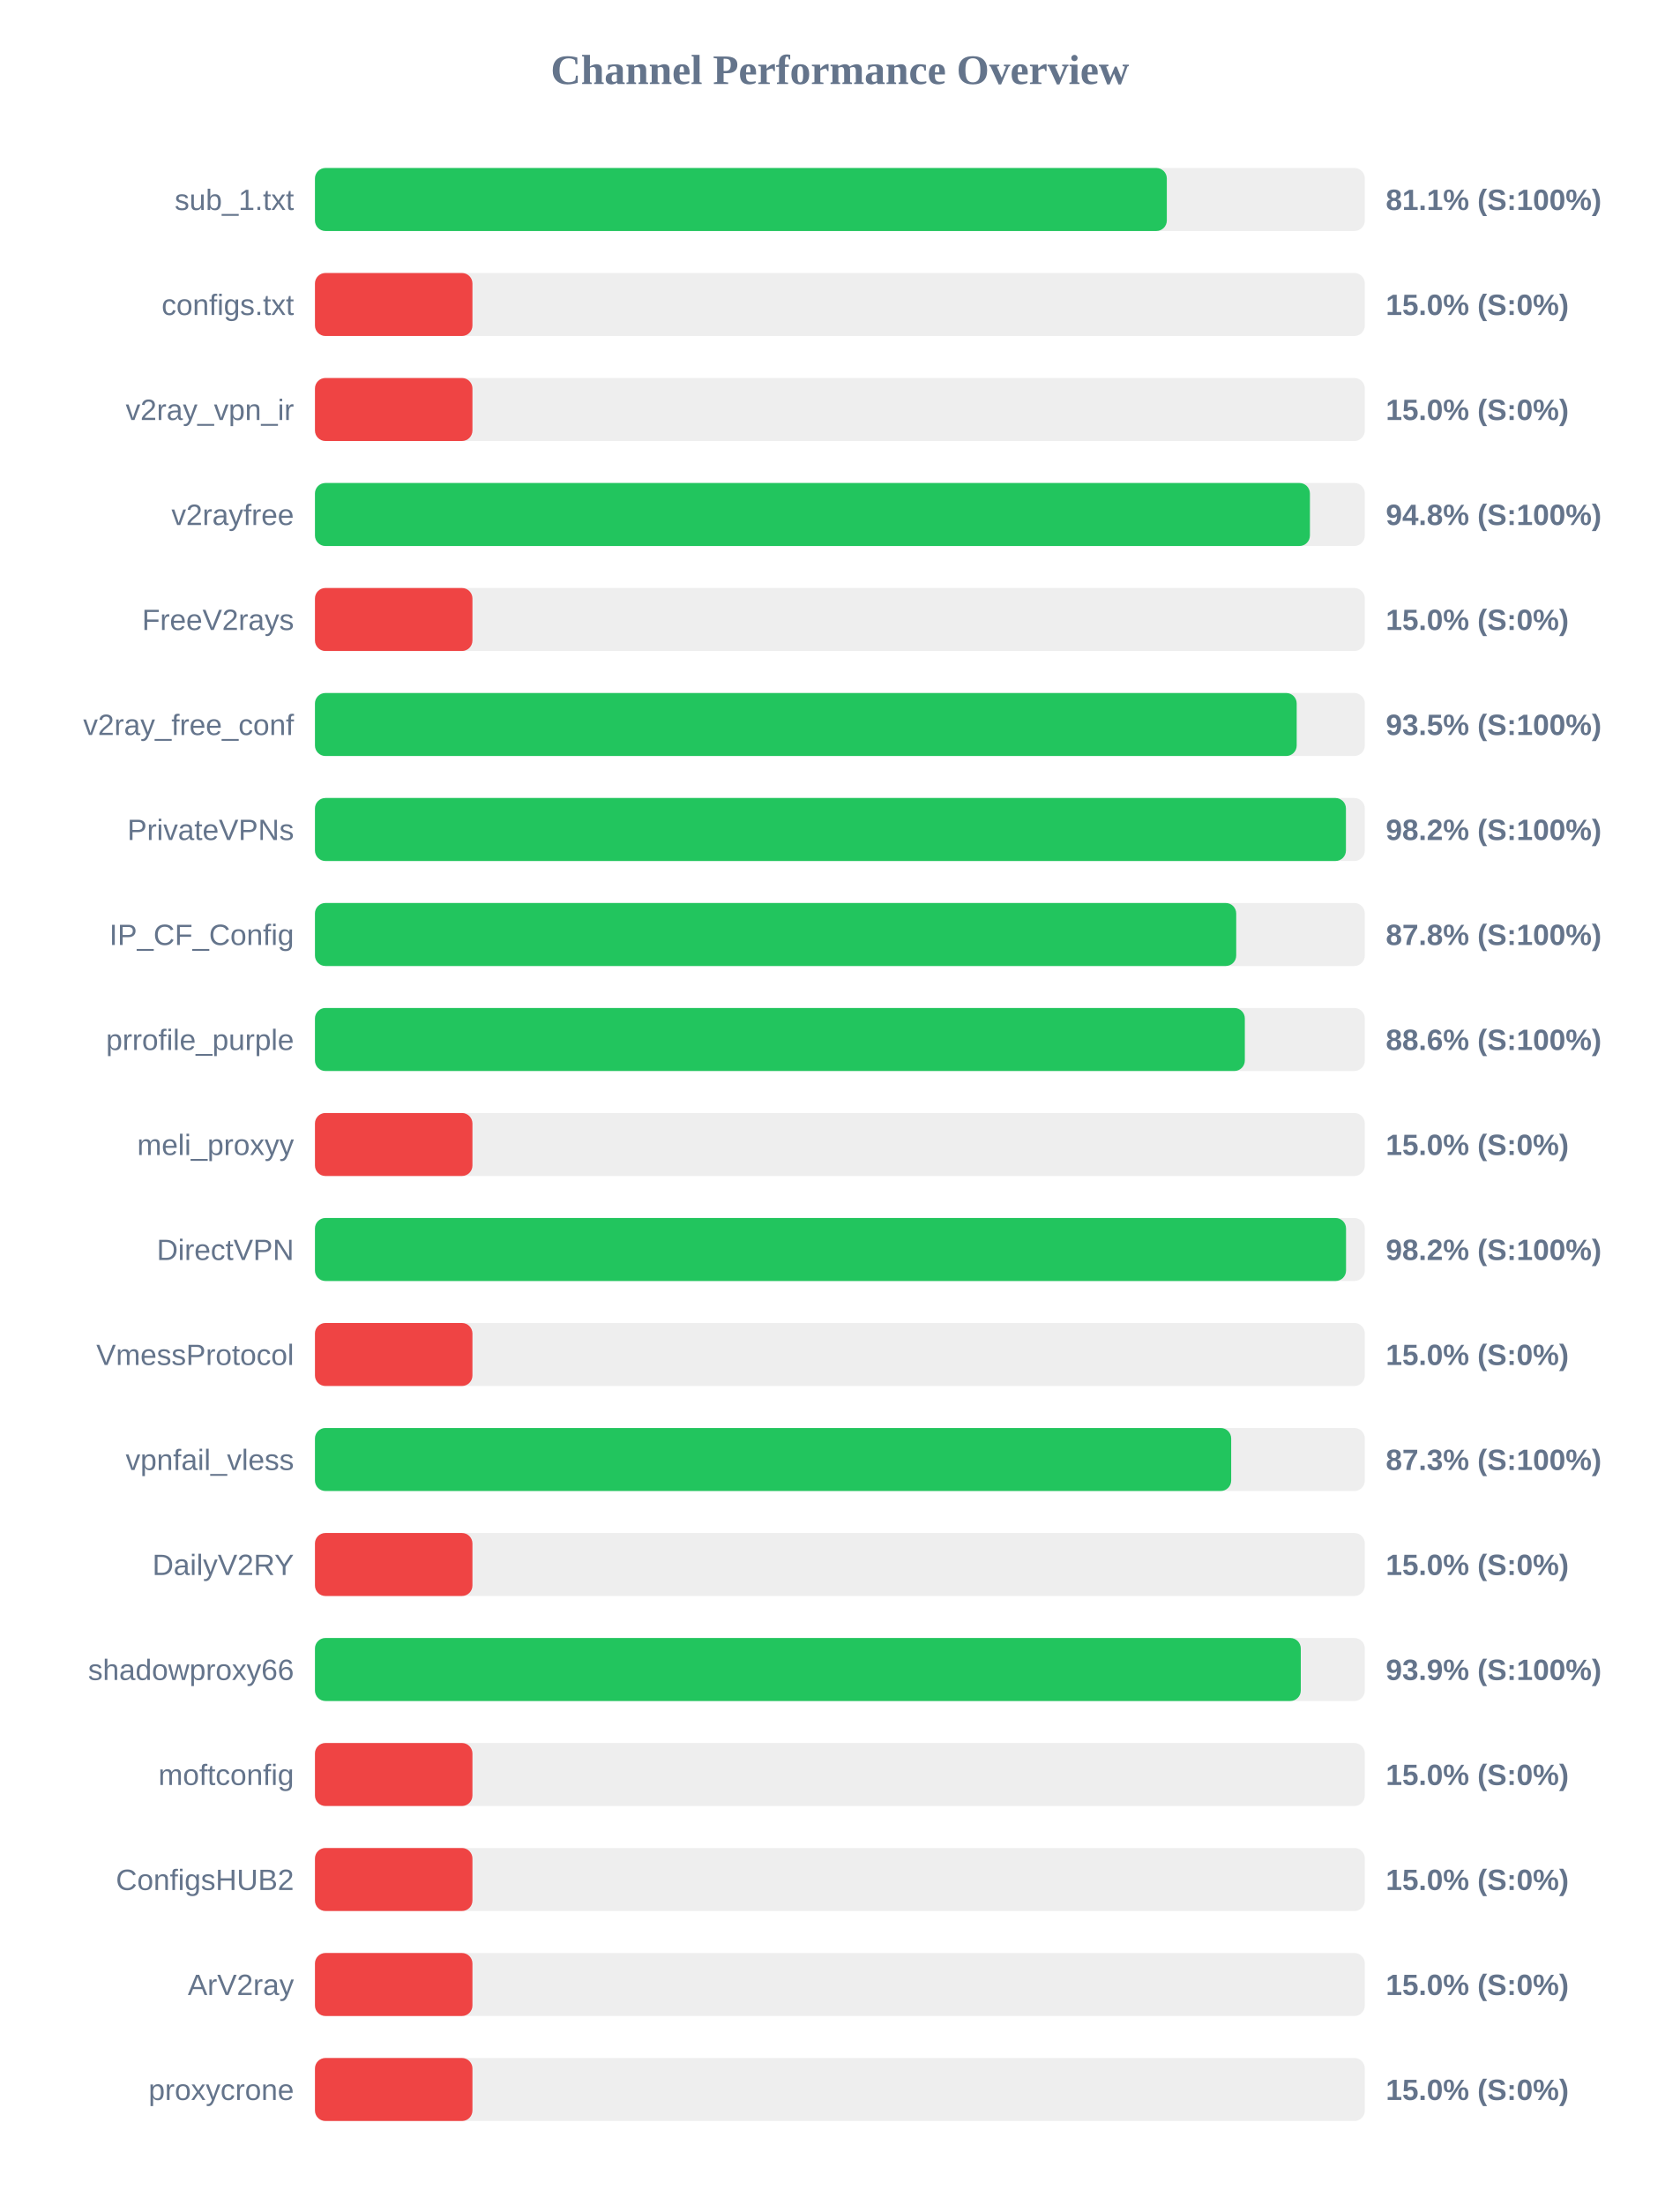
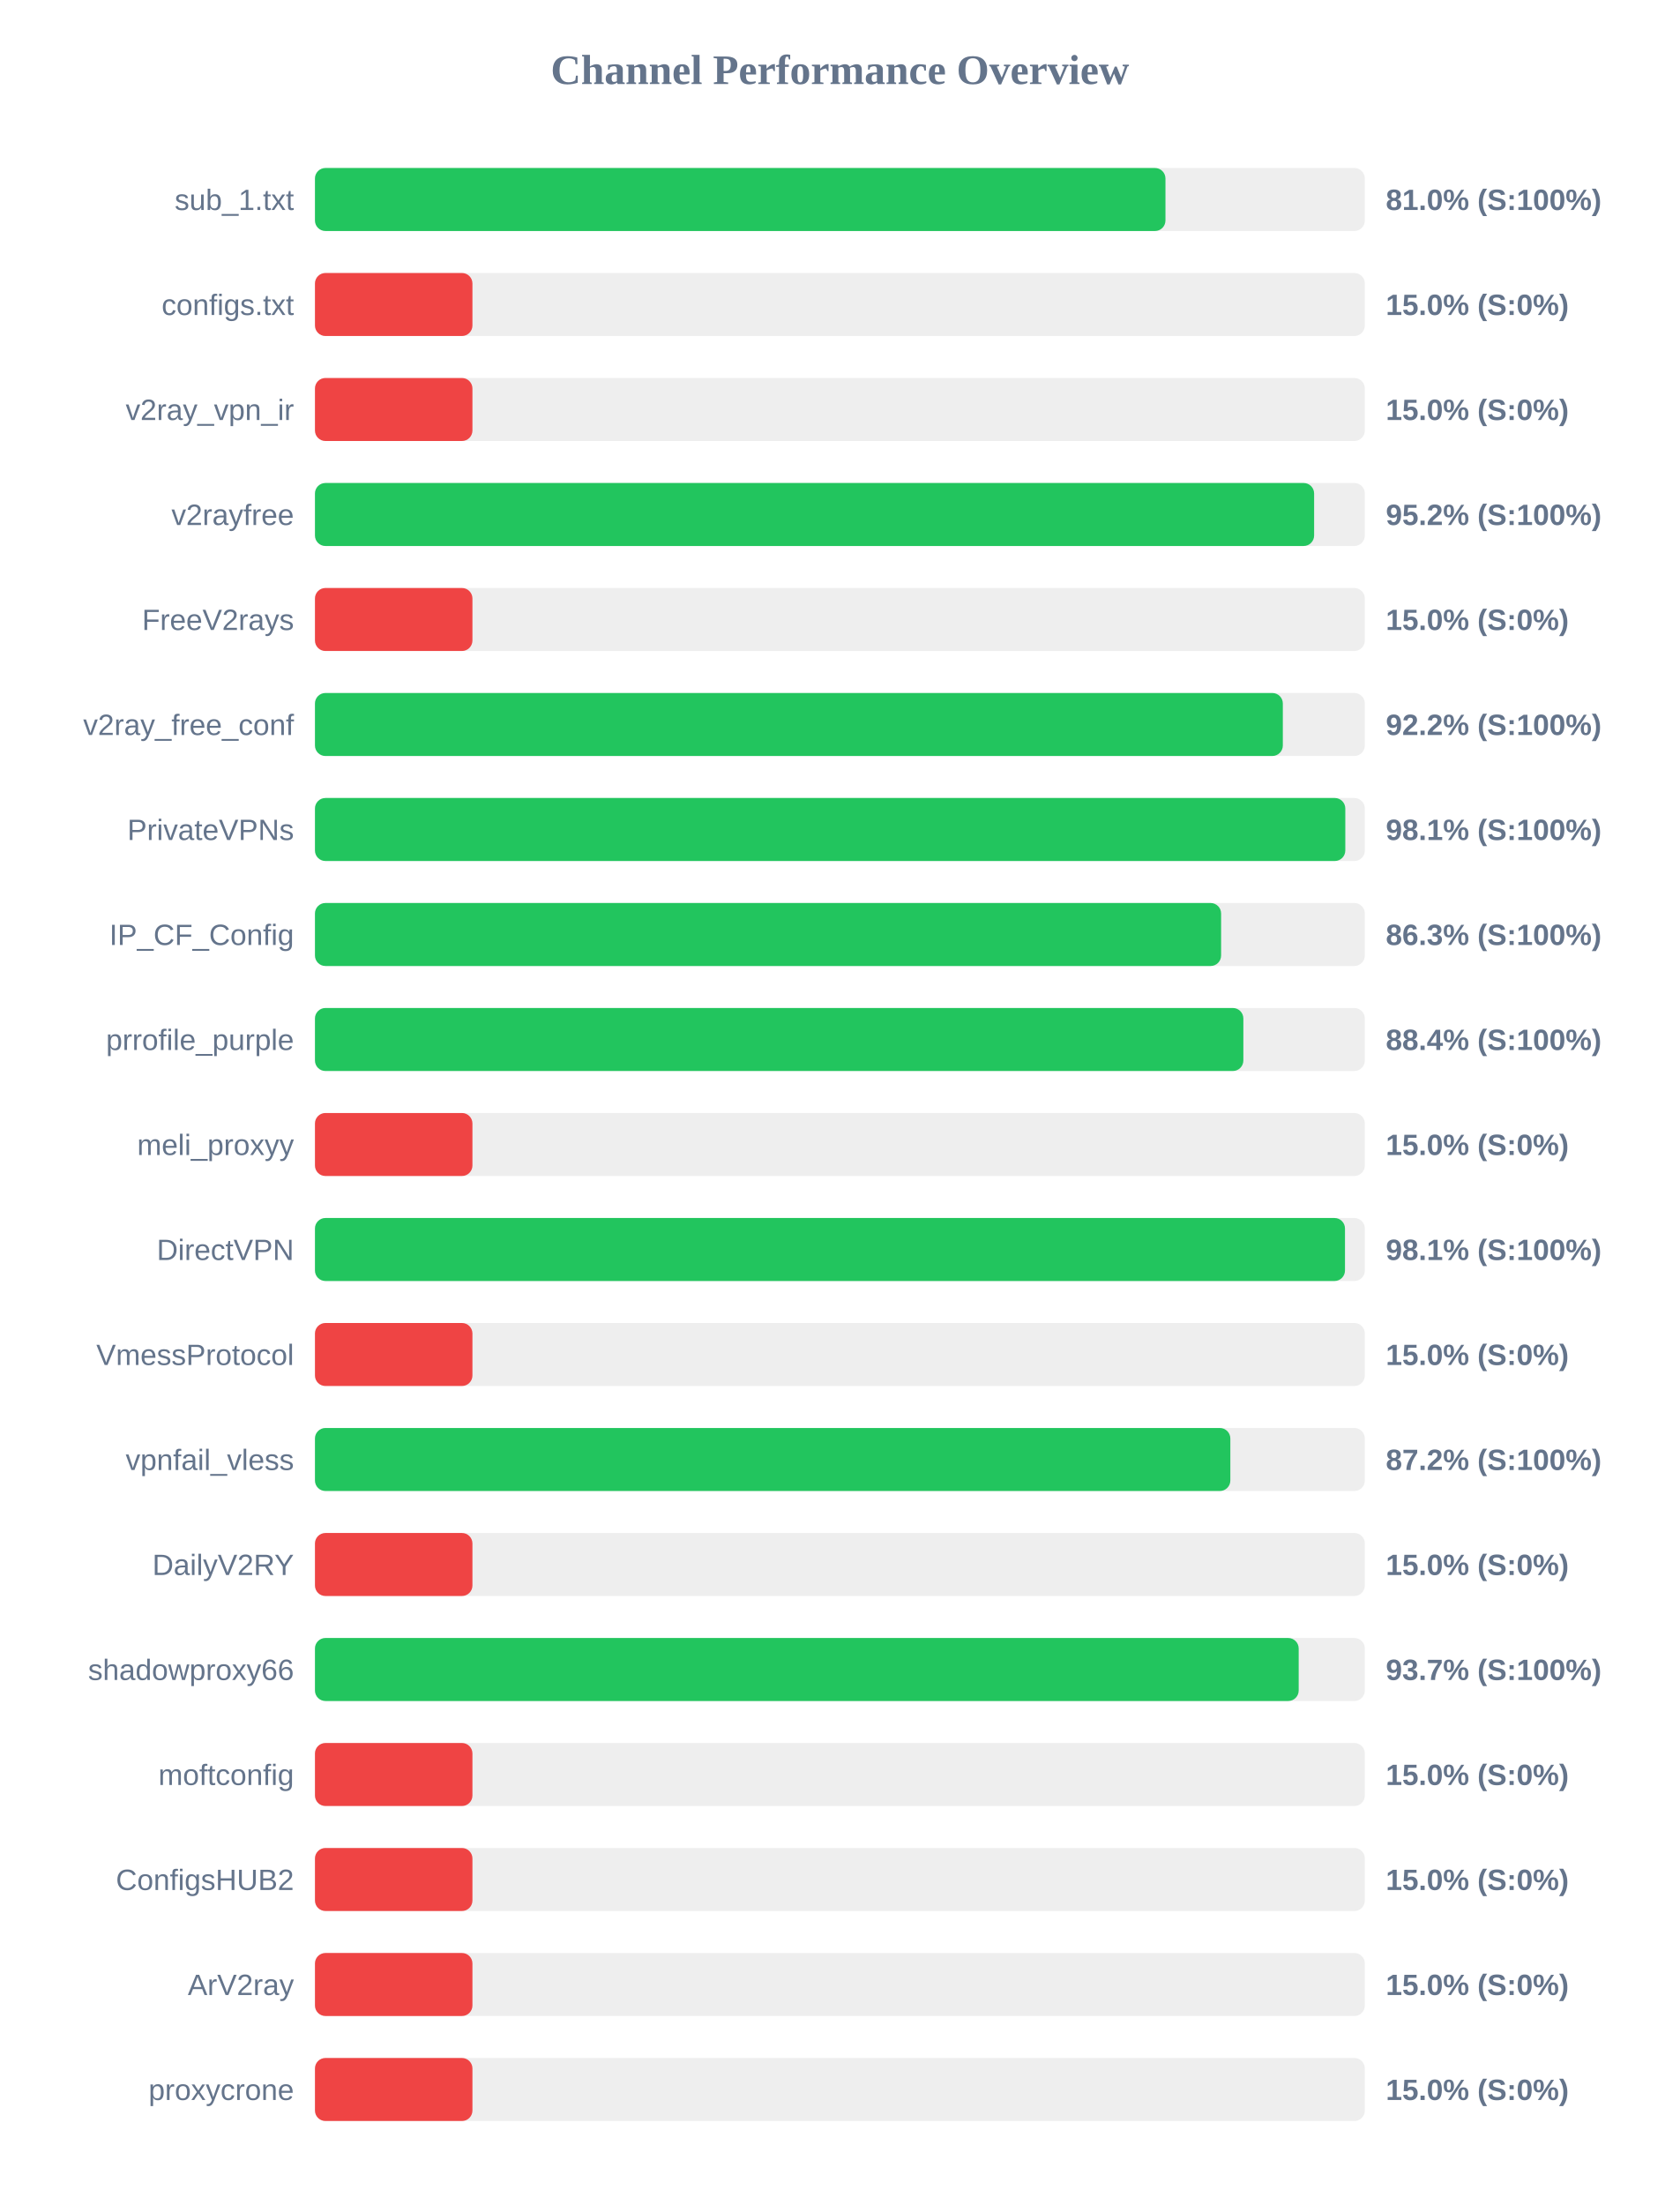
<svg xmlns="http://www.w3.org/2000/svg" width="800" height="1050" version="1.1">
  <style>
        .row { font: 14px Arial; fill: #64748b; }
        .score { font: bold 14px Arial; fill: #64748b; }
    </style>
  <text x="400" y="40" text-anchor="middle" font-size="20px" font-weight="bold" fill="#64748b">Channel Performance Overview</text>
  <rect x="150" y="80" width="500" height="30" fill="#eee" rx="5" />
-   <rect x="150" y="80" width="405.7" height="30" fill="#22c55e" rx="5" />
+   <rect x="150" y="80" width="405.05" height="30" fill="#22c55e" rx="5" />
  <text x="140" y="100" text-anchor="end" class="row">sub_1.txt</text>
-   <text x="660" y="100" text-anchor="start" class="score">81.1% (S:100%)</text>
+   <text x="660" y="100" text-anchor="start" class="score">81.0% (S:100%)</text>
  <rect x="150" y="130" width="500" height="30" fill="#eee" rx="5" />
  <rect x="150" y="130" width="75.0" height="30" fill="#ef4444" rx="5" />
  <text x="140" y="150" text-anchor="end" class="row">configs.txt</text>
  <text x="660" y="150" text-anchor="start" class="score">15.0% (S:0%)</text>
  <rect x="150" y="180" width="500" height="30" fill="#eee" rx="5" />
  <rect x="150" y="180" width="75.0" height="30" fill="#ef4444" rx="5" />
  <text x="140" y="200" text-anchor="end" class="row">v2ray_vpn_ir</text>
  <text x="660" y="200" text-anchor="start" class="score">15.0% (S:0%)</text>
  <rect x="150" y="230" width="500" height="30" fill="#eee" rx="5" />
-   <rect x="150" y="230" width="473.85" height="30" fill="#22c55e" rx="5" />
+   <rect x="150" y="230" width="475.85" height="30" fill="#22c55e" rx="5" />
  <text x="140" y="250" text-anchor="end" class="row">v2rayfree</text>
-   <text x="660" y="250" text-anchor="start" class="score">94.8% (S:100%)</text>
+   <text x="660" y="250" text-anchor="start" class="score">95.2% (S:100%)</text>
  <rect x="150" y="280" width="500" height="30" fill="#eee" rx="5" />
  <rect x="150" y="280" width="75.0" height="30" fill="#ef4444" rx="5" />
  <text x="140" y="300" text-anchor="end" class="row">FreeV2rays</text>
  <text x="660" y="300" text-anchor="start" class="score">15.0% (S:0%)</text>
  <rect x="150" y="330" width="500" height="30" fill="#eee" rx="5" />
-   <rect x="150" y="330" width="467.55" height="30" fill="#22c55e" rx="5" />
+   <rect x="150" y="330" width="460.95" height="30" fill="#22c55e" rx="5" />
  <text x="140" y="350" text-anchor="end" class="row">v2ray_free_conf</text>
-   <text x="660" y="350" text-anchor="start" class="score">93.5% (S:100%)</text>
+   <text x="660" y="350" text-anchor="start" class="score">92.2% (S:100%)</text>
  <rect x="150" y="380" width="500" height="30" fill="#eee" rx="5" />
-   <rect x="150" y="380" width="491.0" height="30" fill="#22c55e" rx="5" />
+   <rect x="150" y="380" width="490.7" height="30" fill="#22c55e" rx="5" />
  <text x="140" y="400" text-anchor="end" class="row">PrivateVPNs</text>
-   <text x="660" y="400" text-anchor="start" class="score">98.2% (S:100%)</text>
+   <text x="660" y="400" text-anchor="start" class="score">98.1% (S:100%)</text>
  <rect x="150" y="430" width="500" height="30" fill="#eee" rx="5" />
-   <rect x="150" y="430" width="438.75" height="30" fill="#22c55e" rx="5" />
+   <rect x="150" y="430" width="431.55" height="30" fill="#22c55e" rx="5" />
  <text x="140" y="450" text-anchor="end" class="row">IP_CF_Config</text>
-   <text x="660" y="450" text-anchor="start" class="score">87.8% (S:100%)</text>
+   <text x="660" y="450" text-anchor="start" class="score">86.3% (S:100%)</text>
  <rect x="150" y="480" width="500" height="30" fill="#eee" rx="5" />
-   <rect x="150" y="480" width="442.85" height="30" fill="#22c55e" rx="5" />
+   <rect x="150" y="480" width="442.15" height="30" fill="#22c55e" rx="5" />
  <text x="140" y="500" text-anchor="end" class="row">prrofile_purple</text>
-   <text x="660" y="500" text-anchor="start" class="score">88.6% (S:100%)</text>
+   <text x="660" y="500" text-anchor="start" class="score">88.4% (S:100%)</text>
  <rect x="150" y="530" width="500" height="30" fill="#eee" rx="5" />
  <rect x="150" y="530" width="75.0" height="30" fill="#ef4444" rx="5" />
  <text x="140" y="550" text-anchor="end" class="row">meli_proxyy</text>
  <text x="660" y="550" text-anchor="start" class="score">15.0% (S:0%)</text>
  <rect x="150" y="580" width="500" height="30" fill="#eee" rx="5" />
-   <rect x="150" y="580" width="491.05" height="30" fill="#22c55e" rx="5" />
+   <rect x="150" y="580" width="490.55" height="30" fill="#22c55e" rx="5" />
  <text x="140" y="600" text-anchor="end" class="row">DirectVPN</text>
-   <text x="660" y="600" text-anchor="start" class="score">98.2% (S:100%)</text>
+   <text x="660" y="600" text-anchor="start" class="score">98.1% (S:100%)</text>
  <rect x="150" y="630" width="500" height="30" fill="#eee" rx="5" />
  <rect x="150" y="630" width="75.0" height="30" fill="#ef4444" rx="5" />
  <text x="140" y="650" text-anchor="end" class="row">VmessProtocol</text>
  <text x="660" y="650" text-anchor="start" class="score">15.0% (S:0%)</text>
  <rect x="150" y="680" width="500" height="30" fill="#eee" rx="5" />
-   <rect x="150" y="680" width="436.35" height="30" fill="#22c55e" rx="5" />
+   <rect x="150" y="680" width="435.95" height="30" fill="#22c55e" rx="5" />
  <text x="140" y="700" text-anchor="end" class="row">vpnfail_vless</text>
-   <text x="660" y="700" text-anchor="start" class="score">87.3% (S:100%)</text>
+   <text x="660" y="700" text-anchor="start" class="score">87.2% (S:100%)</text>
  <rect x="150" y="730" width="500" height="30" fill="#eee" rx="5" />
  <rect x="150" y="730" width="75.0" height="30" fill="#ef4444" rx="5" />
  <text x="140" y="750" text-anchor="end" class="row">DailyV2RY</text>
  <text x="660" y="750" text-anchor="start" class="score">15.0% (S:0%)</text>
  <rect x="150" y="780" width="500" height="30" fill="#eee" rx="5" />
-   <rect x="150" y="780" width="469.5" height="30" fill="#22c55e" rx="5" />
+   <rect x="150" y="780" width="468.5" height="30" fill="#22c55e" rx="5" />
  <text x="140" y="800" text-anchor="end" class="row">shadowproxy66</text>
-   <text x="660" y="800" text-anchor="start" class="score">93.9% (S:100%)</text>
+   <text x="660" y="800" text-anchor="start" class="score">93.7% (S:100%)</text>
  <rect x="150" y="830" width="500" height="30" fill="#eee" rx="5" />
  <rect x="150" y="830" width="75.0" height="30" fill="#ef4444" rx="5" />
  <text x="140" y="850" text-anchor="end" class="row">moftconfig</text>
  <text x="660" y="850" text-anchor="start" class="score">15.0% (S:0%)</text>
  <rect x="150" y="880" width="500" height="30" fill="#eee" rx="5" />
  <rect x="150" y="880" width="75.0" height="30" fill="#ef4444" rx="5" />
  <text x="140" y="900" text-anchor="end" class="row">ConfigsHUB2</text>
  <text x="660" y="900" text-anchor="start" class="score">15.0% (S:0%)</text>
  <rect x="150" y="930" width="500" height="30" fill="#eee" rx="5" />
  <rect x="150" y="930" width="75.0" height="30" fill="#ef4444" rx="5" />
  <text x="140" y="950" text-anchor="end" class="row">ArV2ray</text>
  <text x="660" y="950" text-anchor="start" class="score">15.0% (S:0%)</text>
  <rect x="150" y="980" width="500" height="30" fill="#eee" rx="5" />
  <rect x="150" y="980" width="75.0" height="30" fill="#ef4444" rx="5" />
  <text x="140" y="1000" text-anchor="end" class="row">proxycrone</text>
  <text x="660" y="1000" text-anchor="start" class="score">15.0% (S:0%)</text>
</svg>
